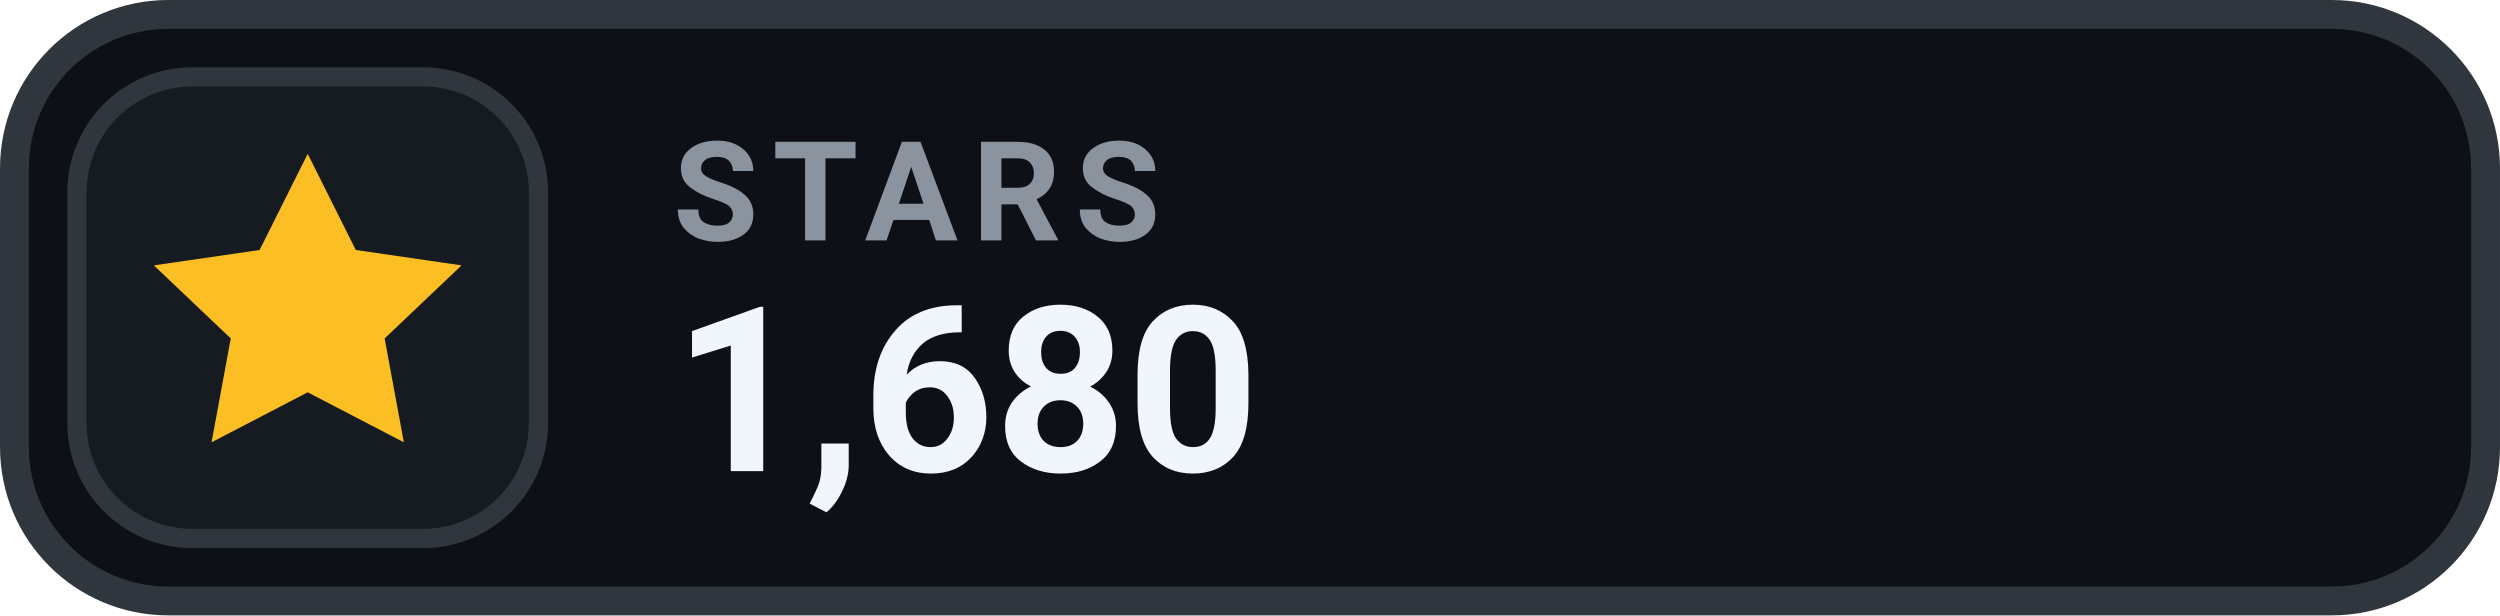
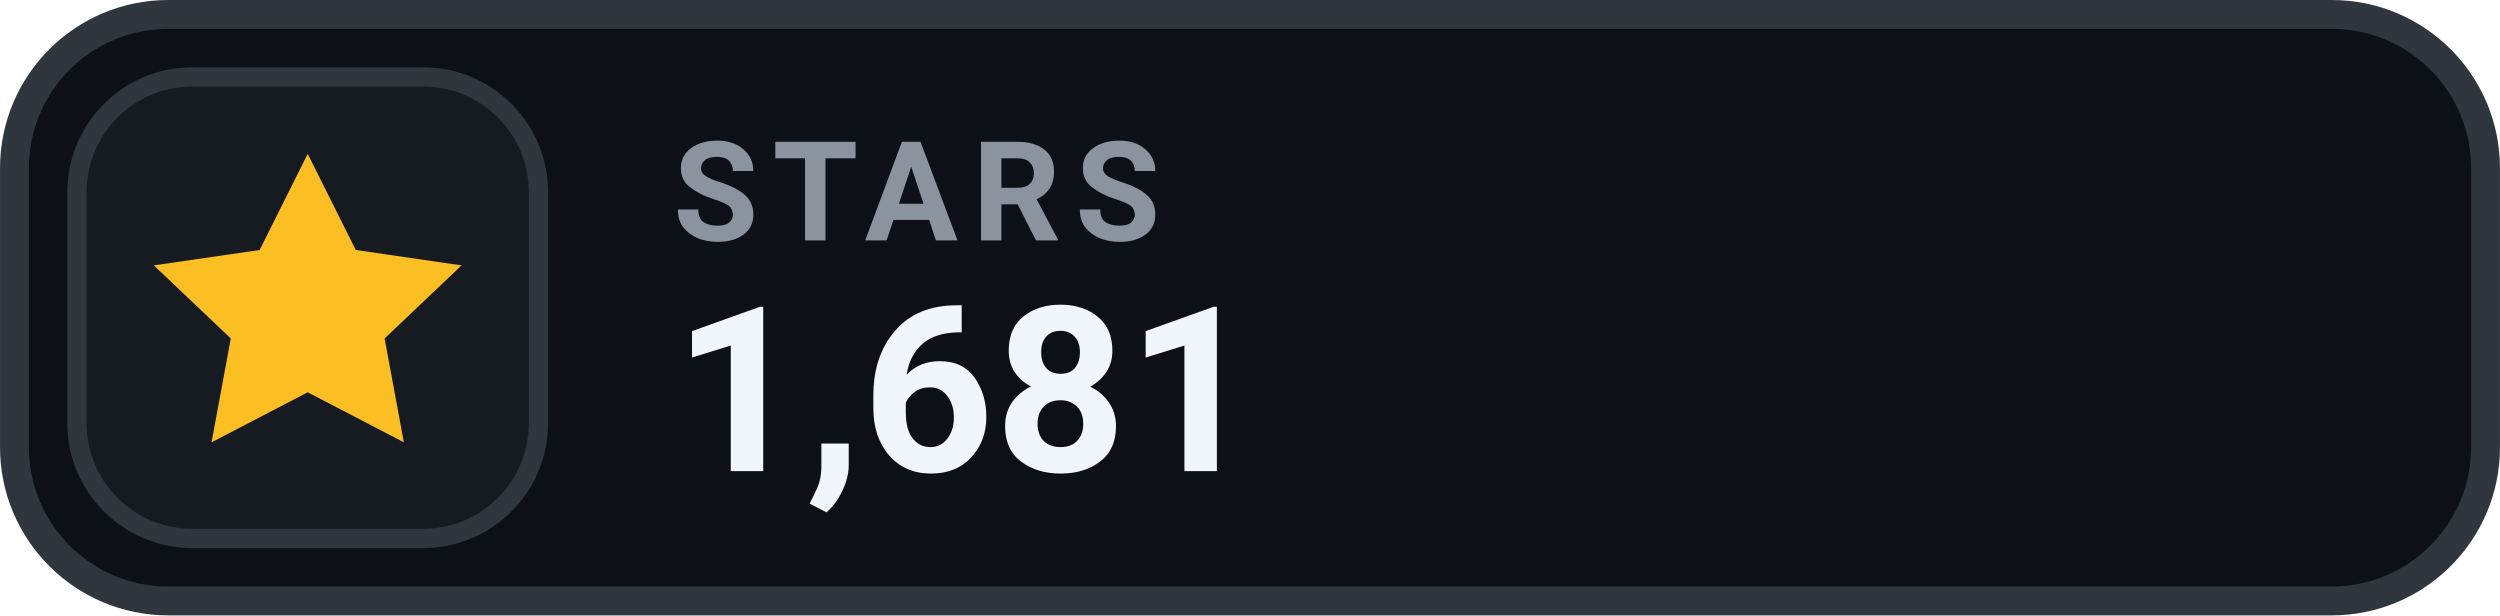
- <svg xmlns="http://www.w3.org/2000/svg" width="126" height="31.015" viewBox="0 0 130 32" role="img" aria-label="STARS 1,680">
+ <svg xmlns="http://www.w3.org/2000/svg" width="126" height="31.015" viewBox="0 0 130 32" role="img" aria-label="STARS 1,681">
  <rect x=".75" y=".75" width="128.5" height="30.5" rx="8" fill="#0D1117" stroke="#30363D" stroke-width="1.5" />
  <rect x="4" y="4" width="24" height="24" rx="6" fill="#161B22" stroke="#30363D" stroke-width="1" />
  <g transform="translate(16 16)" style="color:#FBBF24;">
    <path d="M0 -8 l2.5 5 5.5 .8 -4 3.8 1 5.4 -5 -2.6 -5 2.6 1 -5.4 -4 -3.8 5.5 -.8 Z" fill="currentColor" />
  </g>
  <text x="35" y="12.5" fill="#8B949E" font-family="-apple-system,BlinkMacSystemFont,'Segoe UI',Roboto,Helvetica,Arial,sans-serif" font-size="7.2" font-weight="700" letter-spacing=".75">STARS</text>
-   <text x="35" y="24.5" fill="#F0F6FC" font-family="-apple-system,BlinkMacSystemFont,'Segoe UI',Roboto,Helvetica,Arial,sans-serif" font-size="12" font-weight="700">1,680</text>
+   <text x="35" y="24.5" fill="#F0F6FC" font-family="-apple-system,BlinkMacSystemFont,'Segoe UI',Roboto,Helvetica,Arial,sans-serif" font-size="12" font-weight="700">1,681</text>
</svg>
